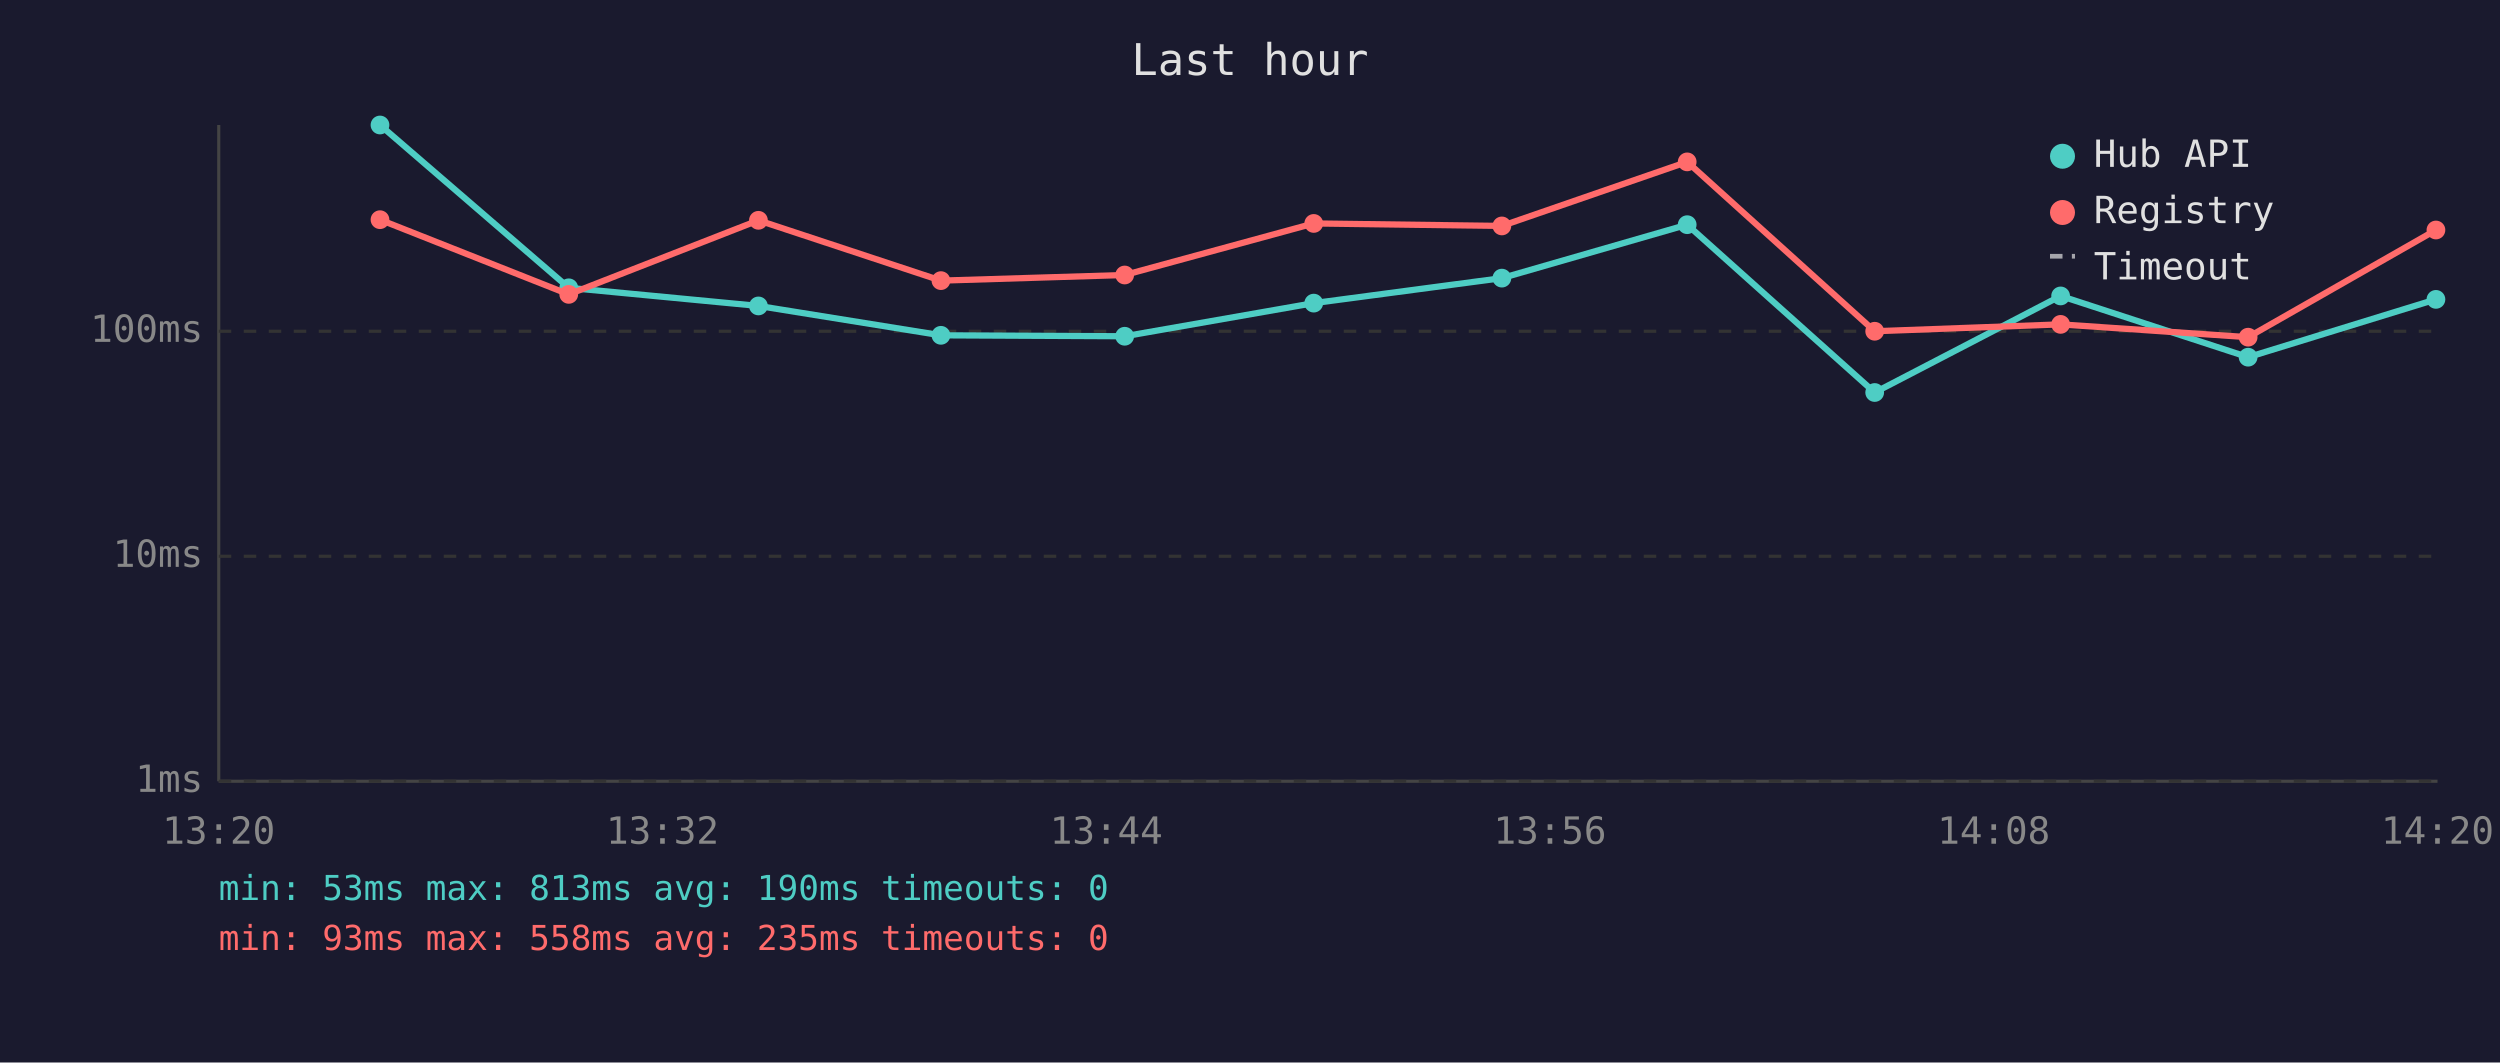
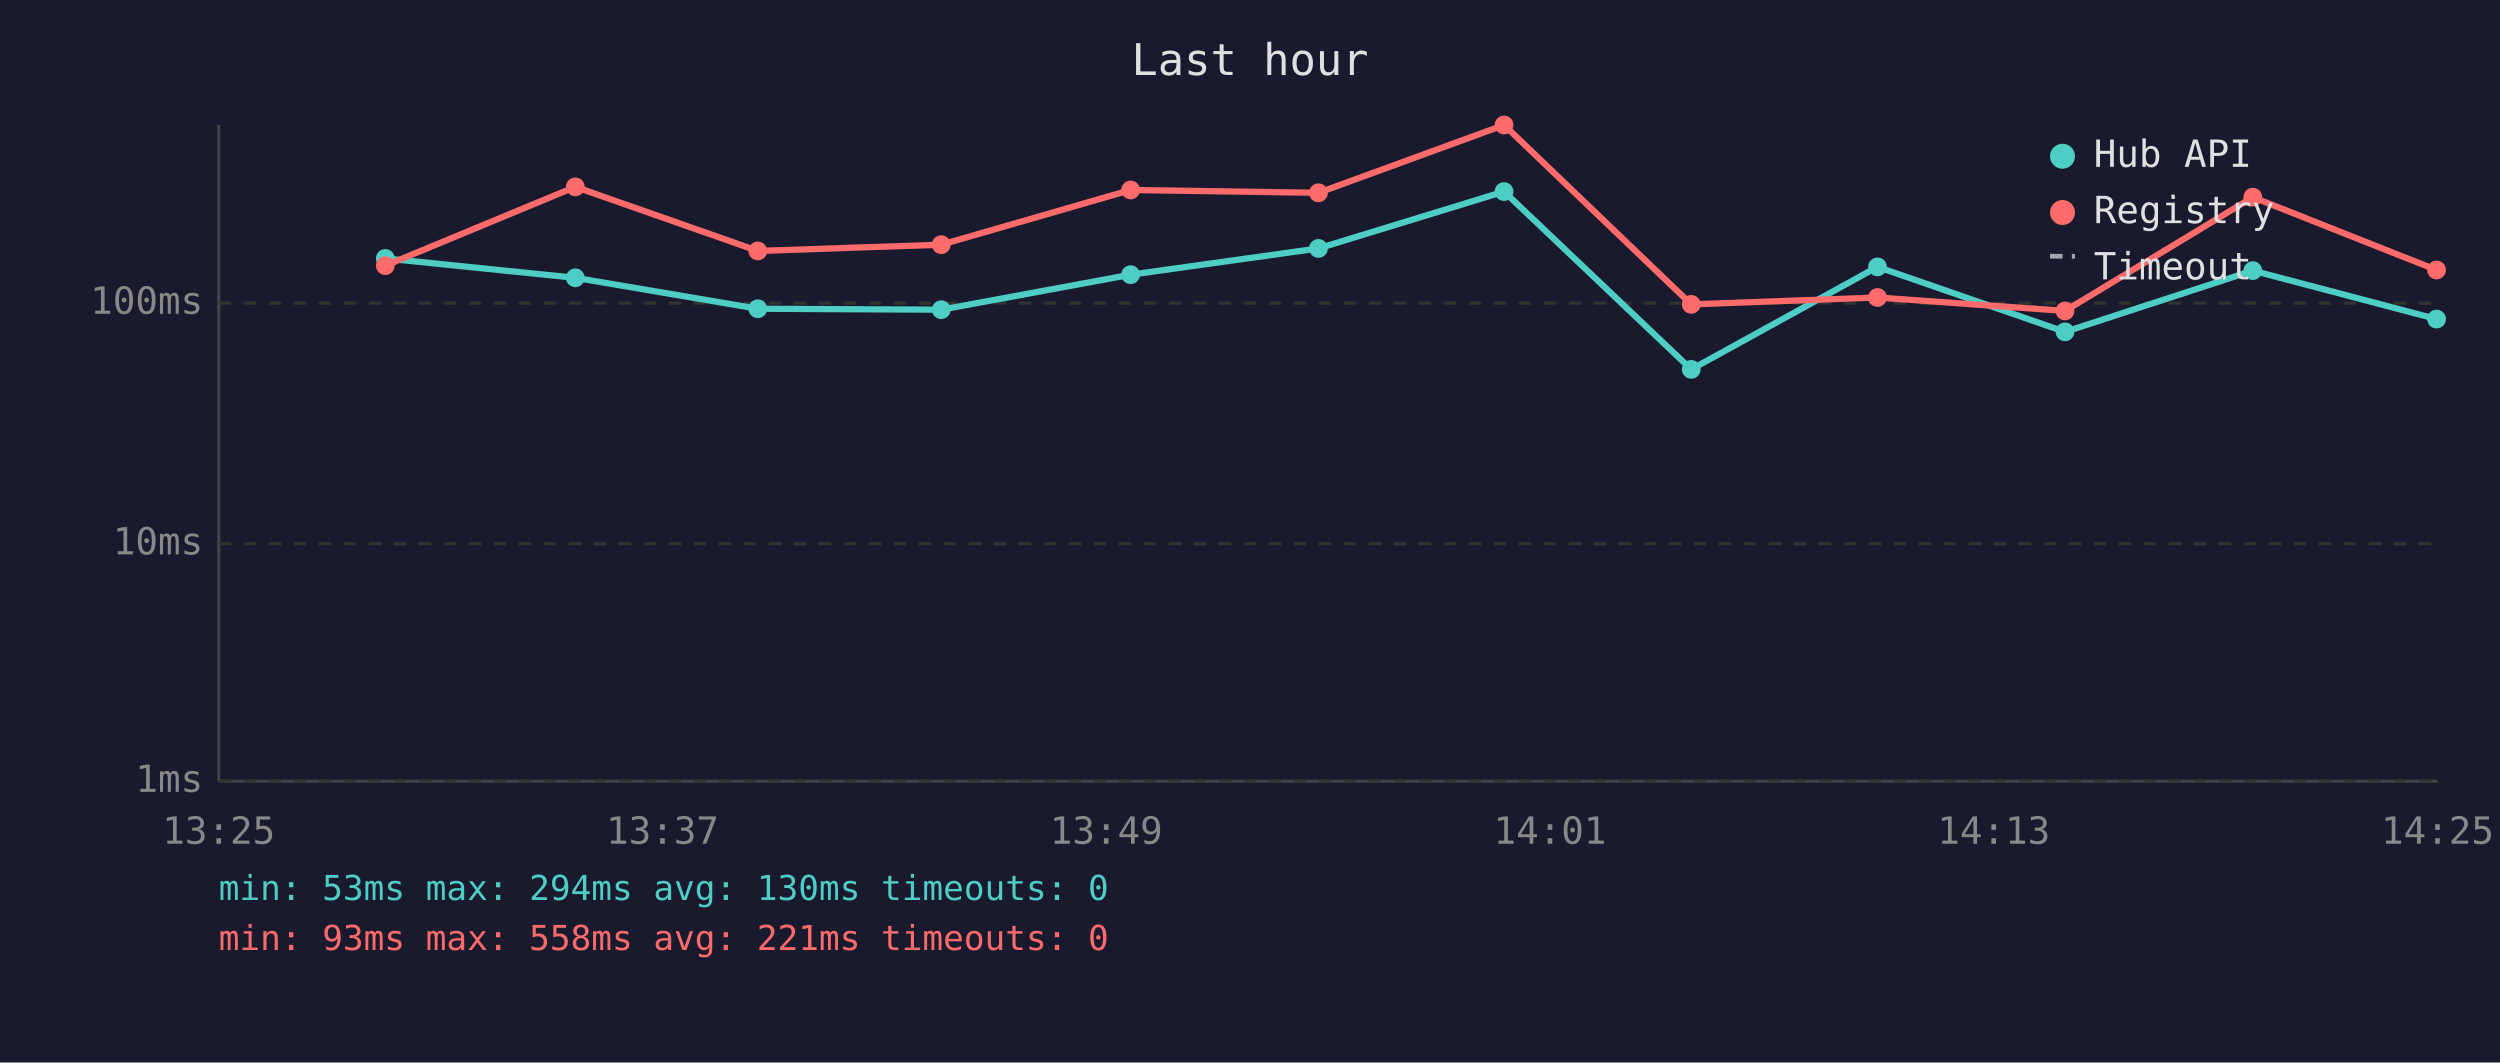
<svg xmlns="http://www.w3.org/2000/svg" viewBox="0 0 800 340" font-family="monospace" font-size="12">
  <rect width="800" height="340" fill="#1a1a2e" />
  <text x="400" y="24" fill="#e0e0e0" font-size="14" text-anchor="middle">Last hour</text>
  <line x1="70" y1="40" x2="70" y2="250" stroke="#444" stroke-width="1" />
  <line x1="70" y1="250" x2="780" y2="250" stroke="#444" stroke-width="1" />
  <line x1="70" y1="250" x2="780" y2="250" stroke="#333" stroke-width="1" stroke-dasharray="4" />
  <text x="65" y="250" fill="#888" text-anchor="end" dominant-baseline="middle">1ms</text>
-   <line x1="70" y1="178" x2="780" y2="178" stroke="#333" stroke-width="1" stroke-dasharray="4" />
-   <text x="65" y="178" fill="#888" text-anchor="end" dominant-baseline="middle">10ms</text>
-   <line x1="70" y1="106" x2="780" y2="106" stroke="#333" stroke-width="1" stroke-dasharray="4" />
-   <text x="65" y="106" fill="#888" text-anchor="end" dominant-baseline="middle">100ms</text>
-   <text x="70" y="270" fill="#888" text-anchor="middle">13:20</text>
-   <text x="212" y="270" fill="#888" text-anchor="middle">13:32</text>
-   <text x="354" y="270" fill="#888" text-anchor="middle">13:44</text>
-   <text x="496" y="270" fill="#888" text-anchor="middle">13:56</text>
-   <text x="638" y="270" fill="#888" text-anchor="middle">14:08</text>
-   <text x="780" y="270" fill="#888" text-anchor="middle">14:20</text>
-   <polyline points="121.6,40.0 182.0,92.1 242.7,97.9 301.1,107.3 359.9,107.6 420.4,97.0 480.6,89.0 539.9,71.9 599.9,125.6 659.4,94.7 719.4,114.3 779.5,95.8" fill="none" stroke="#4ecdc4" stroke-width="2" opacity="1" />
-   <circle cx="121.6" cy="40.0" r="3" fill="#4ecdc4" />
-   <circle cx="182.0" cy="92.1" r="3" fill="#4ecdc4" />
-   <circle cx="242.7" cy="97.9" r="3" fill="#4ecdc4" />
-   <circle cx="301.1" cy="107.3" r="3" fill="#4ecdc4" />
-   <circle cx="359.9" cy="107.6" r="3" fill="#4ecdc4" />
-   <circle cx="420.4" cy="97.0" r="3" fill="#4ecdc4" />
-   <circle cx="480.6" cy="89.0" r="3" fill="#4ecdc4" />
-   <circle cx="539.9" cy="71.9" r="3" fill="#4ecdc4" />
-   <circle cx="599.9" cy="125.6" r="3" fill="#4ecdc4" />
-   <circle cx="659.4" cy="94.7" r="3" fill="#4ecdc4" />
-   <circle cx="719.4" cy="114.3" r="3" fill="#4ecdc4" />
-   <circle cx="779.5" cy="95.8" r="3" fill="#4ecdc4" />
-   <polyline points="121.6,70.3 182.0,94.2 242.7,70.5 301.1,89.8 359.9,88.0 420.4,71.5 480.6,72.3 539.9,51.8 599.9,106.0 659.4,103.8 719.4,107.9 779.5,73.6" fill="none" stroke="#ff6b6b" stroke-width="2" opacity="1" />
-   <circle cx="121.6" cy="70.3" r="3" fill="#ff6b6b" />
-   <circle cx="182.0" cy="94.2" r="3" fill="#ff6b6b" />
-   <circle cx="242.7" cy="70.5" r="3" fill="#ff6b6b" />
-   <circle cx="301.1" cy="89.8" r="3" fill="#ff6b6b" />
-   <circle cx="359.9" cy="88.0" r="3" fill="#ff6b6b" />
-   <circle cx="420.4" cy="71.5" r="3" fill="#ff6b6b" />
-   <circle cx="480.6" cy="72.3" r="3" fill="#ff6b6b" />
-   <circle cx="539.9" cy="51.8" r="3" fill="#ff6b6b" />
-   <circle cx="599.9" cy="106.0" r="3" fill="#ff6b6b" />
-   <circle cx="659.4" cy="103.8" r="3" fill="#ff6b6b" />
-   <circle cx="719.4" cy="107.9" r="3" fill="#ff6b6b" />
-   <circle cx="779.5" cy="73.6" r="3" fill="#ff6b6b" />
+   <line x1="70" y1="174" x2="780" y2="174" stroke="#333" stroke-width="1" stroke-dasharray="4" />
+   <text x="65" y="174" fill="#888" text-anchor="end" dominant-baseline="middle">10ms</text>
+   <line x1="70" y1="97" x2="780" y2="97" stroke="#333" stroke-width="1" stroke-dasharray="4" />
+   <text x="65" y="97" fill="#888" text-anchor="end" dominant-baseline="middle">100ms</text>
+   <text x="70" y="270" fill="#888" text-anchor="middle">13:25</text>
+   <text x="212" y="270" fill="#888" text-anchor="middle">13:37</text>
+   <text x="354" y="270" fill="#888" text-anchor="middle">13:49</text>
+   <text x="496" y="270" fill="#888" text-anchor="middle">14:01</text>
+   <text x="638" y="270" fill="#888" text-anchor="middle">14:13</text>
+   <text x="780" y="270" fill="#888" text-anchor="middle">14:25</text>
+   <polyline points="123.3,82.7 184.1,88.9 242.5,98.8 301.2,99.1 361.8,87.9 421.9,79.5 481.3,61.3 541.2,118.2 600.8,85.4 660.8,106.2 720.9,86.6 779.7,102.1" fill="none" stroke="#4ecdc4" stroke-width="2" opacity="1" />
+   <circle cx="123.3" cy="82.7" r="3" fill="#4ecdc4" />
+   <circle cx="184.1" cy="88.9" r="3" fill="#4ecdc4" />
+   <circle cx="242.5" cy="98.8" r="3" fill="#4ecdc4" />
+   <circle cx="301.2" cy="99.1" r="3" fill="#4ecdc4" />
+   <circle cx="361.8" cy="87.9" r="3" fill="#4ecdc4" />
+   <circle cx="421.9" cy="79.5" r="3" fill="#4ecdc4" />
+   <circle cx="481.3" cy="61.3" r="3" fill="#4ecdc4" />
+   <circle cx="541.2" cy="118.2" r="3" fill="#4ecdc4" />
+   <circle cx="600.8" cy="85.4" r="3" fill="#4ecdc4" />
+   <circle cx="660.8" cy="106.2" r="3" fill="#4ecdc4" />
+   <circle cx="720.9" cy="86.6" r="3" fill="#4ecdc4" />
+   <circle cx="779.7" cy="102.1" r="3" fill="#4ecdc4" />
+   <polyline points="123.3,85.0 184.1,59.8 242.5,80.3 301.2,78.3 361.8,60.8 421.9,61.7 481.3,40.0 541.2,97.4 600.8,95.2 660.8,99.5 720.9,63.1 779.7,86.4" fill="none" stroke="#ff6b6b" stroke-width="2" opacity="1" />
+   <circle cx="123.3" cy="85.0" r="3" fill="#ff6b6b" />
+   <circle cx="184.1" cy="59.8" r="3" fill="#ff6b6b" />
+   <circle cx="242.5" cy="80.3" r="3" fill="#ff6b6b" />
+   <circle cx="301.2" cy="78.3" r="3" fill="#ff6b6b" />
+   <circle cx="361.8" cy="60.8" r="3" fill="#ff6b6b" />
+   <circle cx="421.9" cy="61.7" r="3" fill="#ff6b6b" />
+   <circle cx="481.3" cy="40.0" r="3" fill="#ff6b6b" />
+   <circle cx="541.2" cy="97.4" r="3" fill="#ff6b6b" />
+   <circle cx="600.8" cy="95.2" r="3" fill="#ff6b6b" />
+   <circle cx="660.8" cy="99.5" r="3" fill="#ff6b6b" />
+   <circle cx="720.9" cy="63.1" r="3" fill="#ff6b6b" />
+   <circle cx="779.7" cy="86.4" r="3" fill="#ff6b6b" />
  <circle cx="660" cy="50" r="4" fill="#4ecdc4" />
  <text x="670" y="50" fill="#e0e0e0" dominant-baseline="middle">Hub API</text>
  <circle cx="660" cy="68" r="4" fill="#ff6b6b" />
  <text x="670" y="68" fill="#e0e0e0" dominant-baseline="middle">Registry</text>
  <line x1="656" y1="82" x2="664" y2="82" stroke="#e0e0e0" stroke-width="1.5" stroke-dasharray="4,3" opacity="0.7" />
  <text x="670" y="86" fill="#e0e0e0" dominant-baseline="middle">Timeout</text>
-   <text x="70" y="288" fill="#4ecdc4" font-size="11">min: 53ms  max: 813ms  avg: 190ms  timeouts: 0</text>
-   <text x="70" y="304" fill="#ff6b6b" font-size="11">min: 93ms  max: 558ms  avg: 235ms  timeouts: 0</text>
+   <text x="70" y="288" fill="#4ecdc4" font-size="11">min: 53ms  max: 294ms  avg: 130ms  timeouts: 0</text>
+   <text x="70" y="304" fill="#ff6b6b" font-size="11">min: 93ms  max: 558ms  avg: 221ms  timeouts: 0</text>
</svg>
